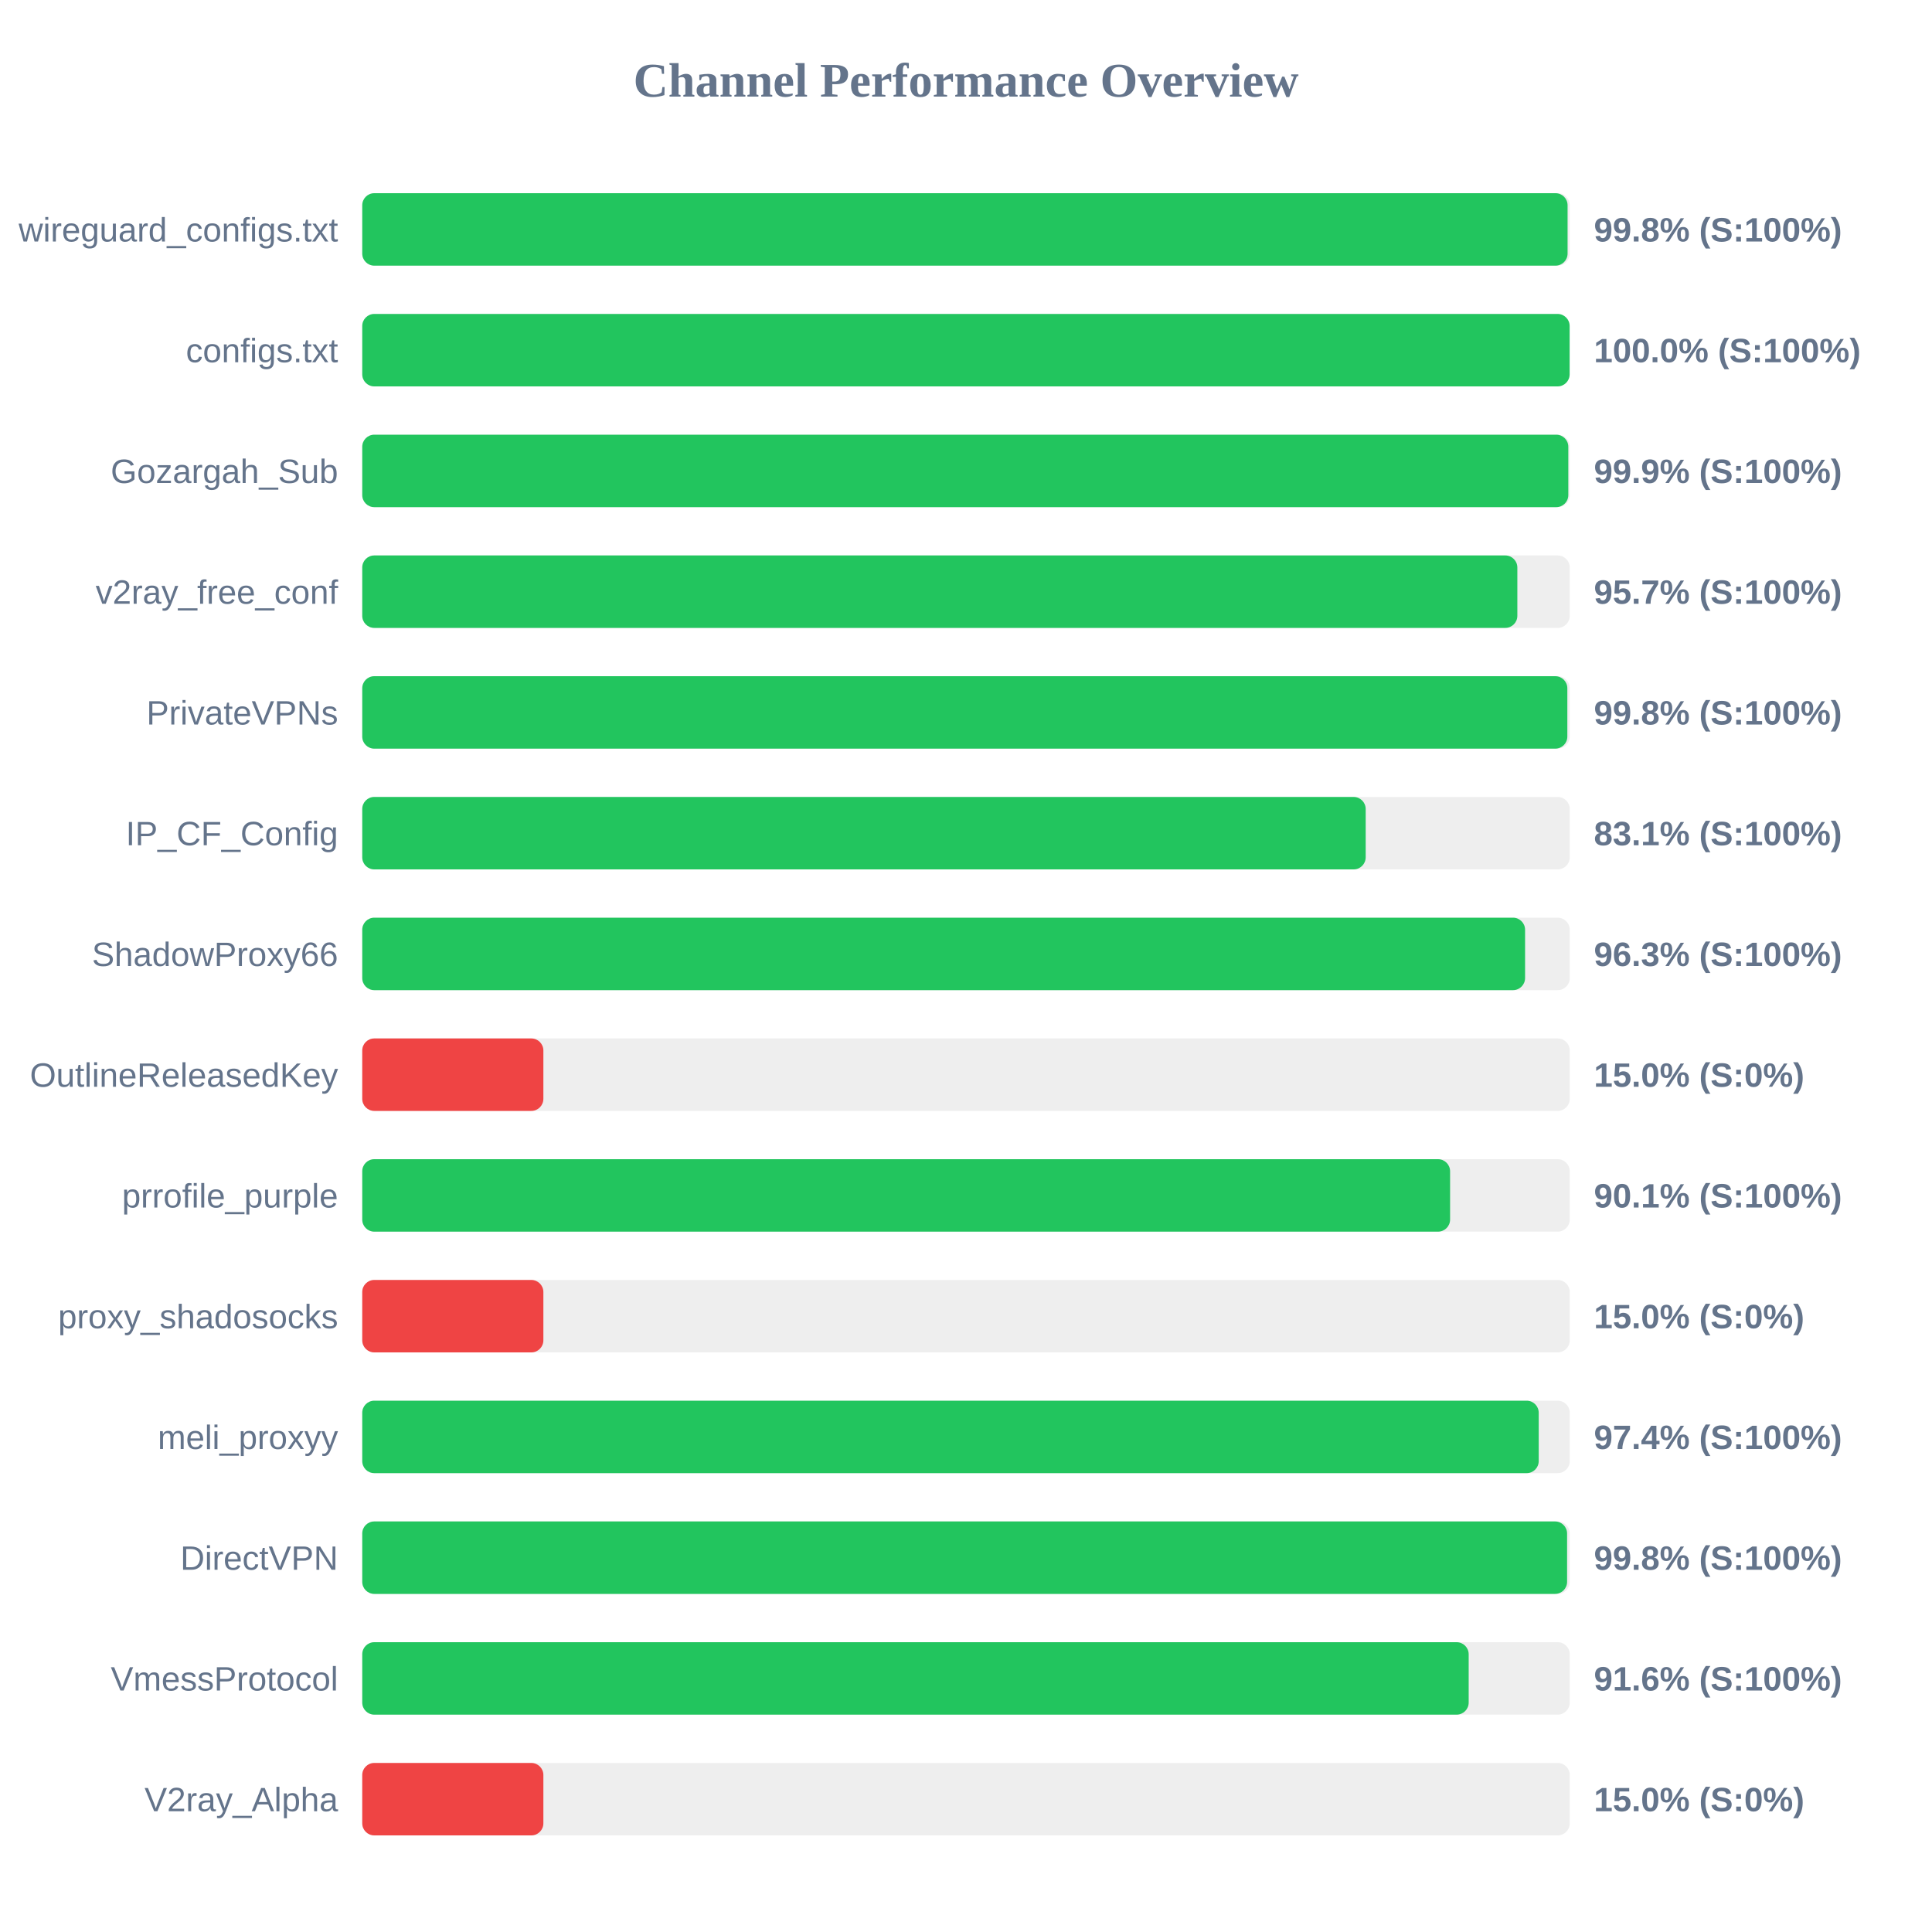
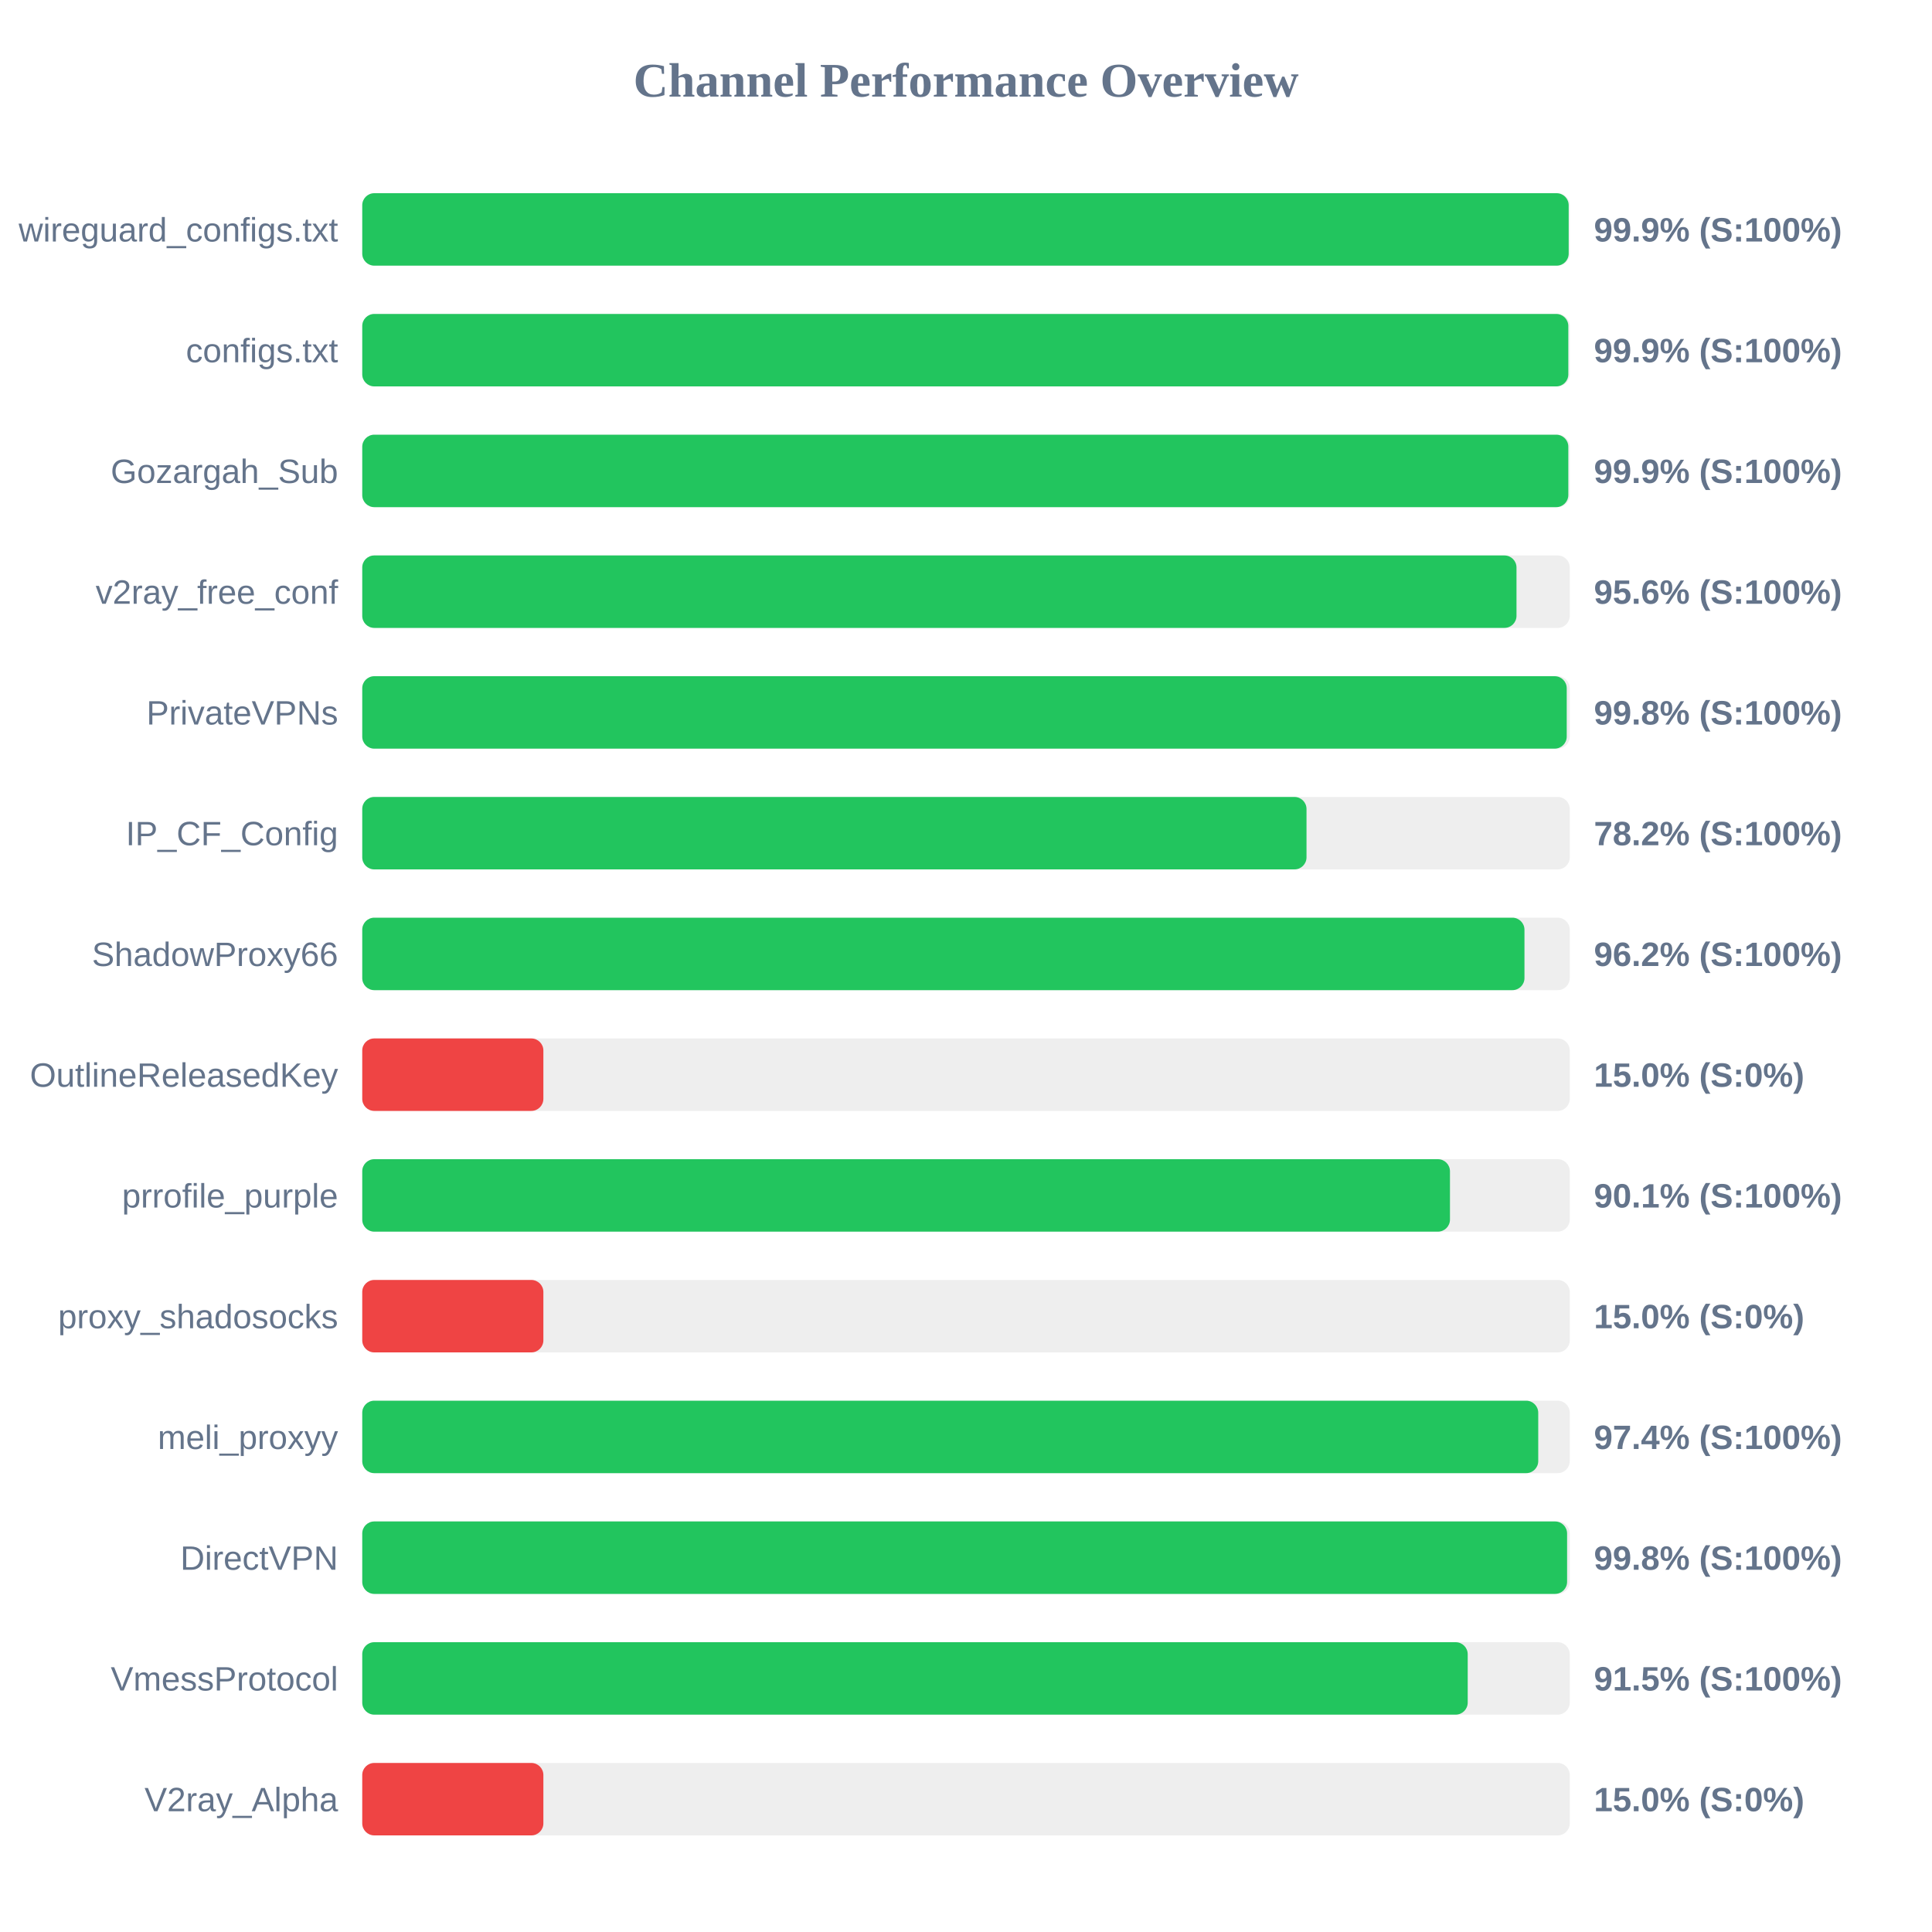
<svg xmlns="http://www.w3.org/2000/svg" width="800" height="800" version="1.1">
  <style>
        .row { font: 14px Arial; fill: #64748b; }
        .score { font: bold 14px Arial; fill: #64748b; }
    </style>
  <text x="400" y="40" text-anchor="middle" font-size="20px" font-weight="bold" fill="#64748b">Channel Performance Overview</text>
  <rect x="150" y="80" width="500" height="30" fill="#eee" rx="5" />
-   <rect x="150" y="80" width="499.1" height="30" fill="#22c55e" rx="5" />
+   <rect x="150" y="80" width="499.55" height="30" fill="#22c55e" rx="5" />
  <text x="140" y="100" text-anchor="end" class="row">wireguard_configs.txt</text>
-   <text x="660" y="100" text-anchor="start" class="score">99.8% (S:100%)</text>
+   <text x="660" y="100" text-anchor="start" class="score">99.9% (S:100%)</text>
  <rect x="150" y="130" width="500" height="30" fill="#eee" rx="5" />
-   <rect x="150" y="130" width="499.95" height="30" fill="#22c55e" rx="5" />
+   <rect x="150" y="130" width="499.4" height="30" fill="#22c55e" rx="5" />
  <text x="140" y="150" text-anchor="end" class="row">configs.txt</text>
-   <text x="660" y="150" text-anchor="start" class="score">100.0% (S:100%)</text>
+   <text x="660" y="150" text-anchor="start" class="score">99.9% (S:100%)</text>
  <rect x="150" y="180" width="500" height="30" fill="#eee" rx="5" />
  <rect x="150" y="180" width="499.4" height="30" fill="#22c55e" rx="5" />
  <text x="140" y="200" text-anchor="end" class="row">Gozargah_Sub</text>
  <text x="660" y="200" text-anchor="start" class="score">99.9% (S:100%)</text>
  <rect x="150" y="230" width="500" height="30" fill="#eee" rx="5" />
-   <rect x="150" y="230" width="478.3" height="30" fill="#22c55e" rx="5" />
+   <rect x="150" y="230" width="477.95" height="30" fill="#22c55e" rx="5" />
  <text x="140" y="250" text-anchor="end" class="row">v2ray_free_conf</text>
-   <text x="660" y="250" text-anchor="start" class="score">95.7% (S:100%)</text>
+   <text x="660" y="250" text-anchor="start" class="score">95.6% (S:100%)</text>
  <rect x="150" y="280" width="500" height="30" fill="#eee" rx="5" />
-   <rect x="150" y="280" width="499.0" height="30" fill="#22c55e" rx="5" />
+   <rect x="150" y="280" width="498.75" height="30" fill="#22c55e" rx="5" />
  <text x="140" y="300" text-anchor="end" class="row">PrivateVPNs</text>
  <text x="660" y="300" text-anchor="start" class="score">99.8% (S:100%)</text>
  <rect x="150" y="330" width="500" height="30" fill="#eee" rx="5" />
-   <rect x="150" y="330" width="415.5" height="30" fill="#22c55e" rx="5" />
+   <rect x="150" y="330" width="391.0" height="30" fill="#22c55e" rx="5" />
  <text x="140" y="350" text-anchor="end" class="row">IP_CF_Config</text>
-   <text x="660" y="350" text-anchor="start" class="score">83.1% (S:100%)</text>
+   <text x="660" y="350" text-anchor="start" class="score">78.2% (S:100%)</text>
  <rect x="150" y="380" width="500" height="30" fill="#eee" rx="5" />
-   <rect x="150" y="380" width="481.5" height="30" fill="#22c55e" rx="5" />
+   <rect x="150" y="380" width="481.25" height="30" fill="#22c55e" rx="5" />
  <text x="140" y="400" text-anchor="end" class="row">ShadowProxy66</text>
-   <text x="660" y="400" text-anchor="start" class="score">96.3% (S:100%)</text>
+   <text x="660" y="400" text-anchor="start" class="score">96.2% (S:100%)</text>
  <rect x="150" y="430" width="500" height="30" fill="#eee" rx="5" />
  <rect x="150" y="430" width="75.0" height="30" fill="#ef4444" rx="5" />
  <text x="140" y="450" text-anchor="end" class="row">OutlineReleasedKey</text>
  <text x="660" y="450" text-anchor="start" class="score">15.0% (S:0%)</text>
  <rect x="150" y="480" width="500" height="30" fill="#eee" rx="5" />
-   <rect x="150" y="480" width="450.45" height="30" fill="#22c55e" rx="5" />
+   <rect x="150" y="480" width="450.4" height="30" fill="#22c55e" rx="5" />
  <text x="140" y="500" text-anchor="end" class="row">prrofile_purple</text>
  <text x="660" y="500" text-anchor="start" class="score">90.1% (S:100%)</text>
  <rect x="150" y="530" width="500" height="30" fill="#eee" rx="5" />
  <rect x="150" y="530" width="75.0" height="30" fill="#ef4444" rx="5" />
  <text x="140" y="550" text-anchor="end" class="row">proxy_shadosocks</text>
  <text x="660" y="550" text-anchor="start" class="score">15.0% (S:0%)</text>
  <rect x="150" y="580" width="500" height="30" fill="#eee" rx="5" />
-   <rect x="150" y="580" width="487.15" height="30" fill="#22c55e" rx="5" />
+   <rect x="150" y="580" width="486.95" height="30" fill="#22c55e" rx="5" />
  <text x="140" y="600" text-anchor="end" class="row">meli_proxyy</text>
  <text x="660" y="600" text-anchor="start" class="score">97.4% (S:100%)</text>
  <rect x="150" y="630" width="500" height="30" fill="#eee" rx="5" />
  <rect x="150" y="630" width="498.9" height="30" fill="#22c55e" rx="5" />
  <text x="140" y="650" text-anchor="end" class="row">DirectVPN</text>
  <text x="660" y="650" text-anchor="start" class="score">99.8% (S:100%)</text>
  <rect x="150" y="680" width="500" height="30" fill="#eee" rx="5" />
-   <rect x="150" y="680" width="458.15" height="30" fill="#22c55e" rx="5" />
+   <rect x="150" y="680" width="457.75" height="30" fill="#22c55e" rx="5" />
  <text x="140" y="700" text-anchor="end" class="row">VmessProtocol</text>
-   <text x="660" y="700" text-anchor="start" class="score">91.6% (S:100%)</text>
+   <text x="660" y="700" text-anchor="start" class="score">91.5% (S:100%)</text>
  <rect x="150" y="730" width="500" height="30" fill="#eee" rx="5" />
  <rect x="150" y="730" width="75.0" height="30" fill="#ef4444" rx="5" />
  <text x="140" y="750" text-anchor="end" class="row">V2ray_Alpha</text>
  <text x="660" y="750" text-anchor="start" class="score">15.0% (S:0%)</text>
</svg>
